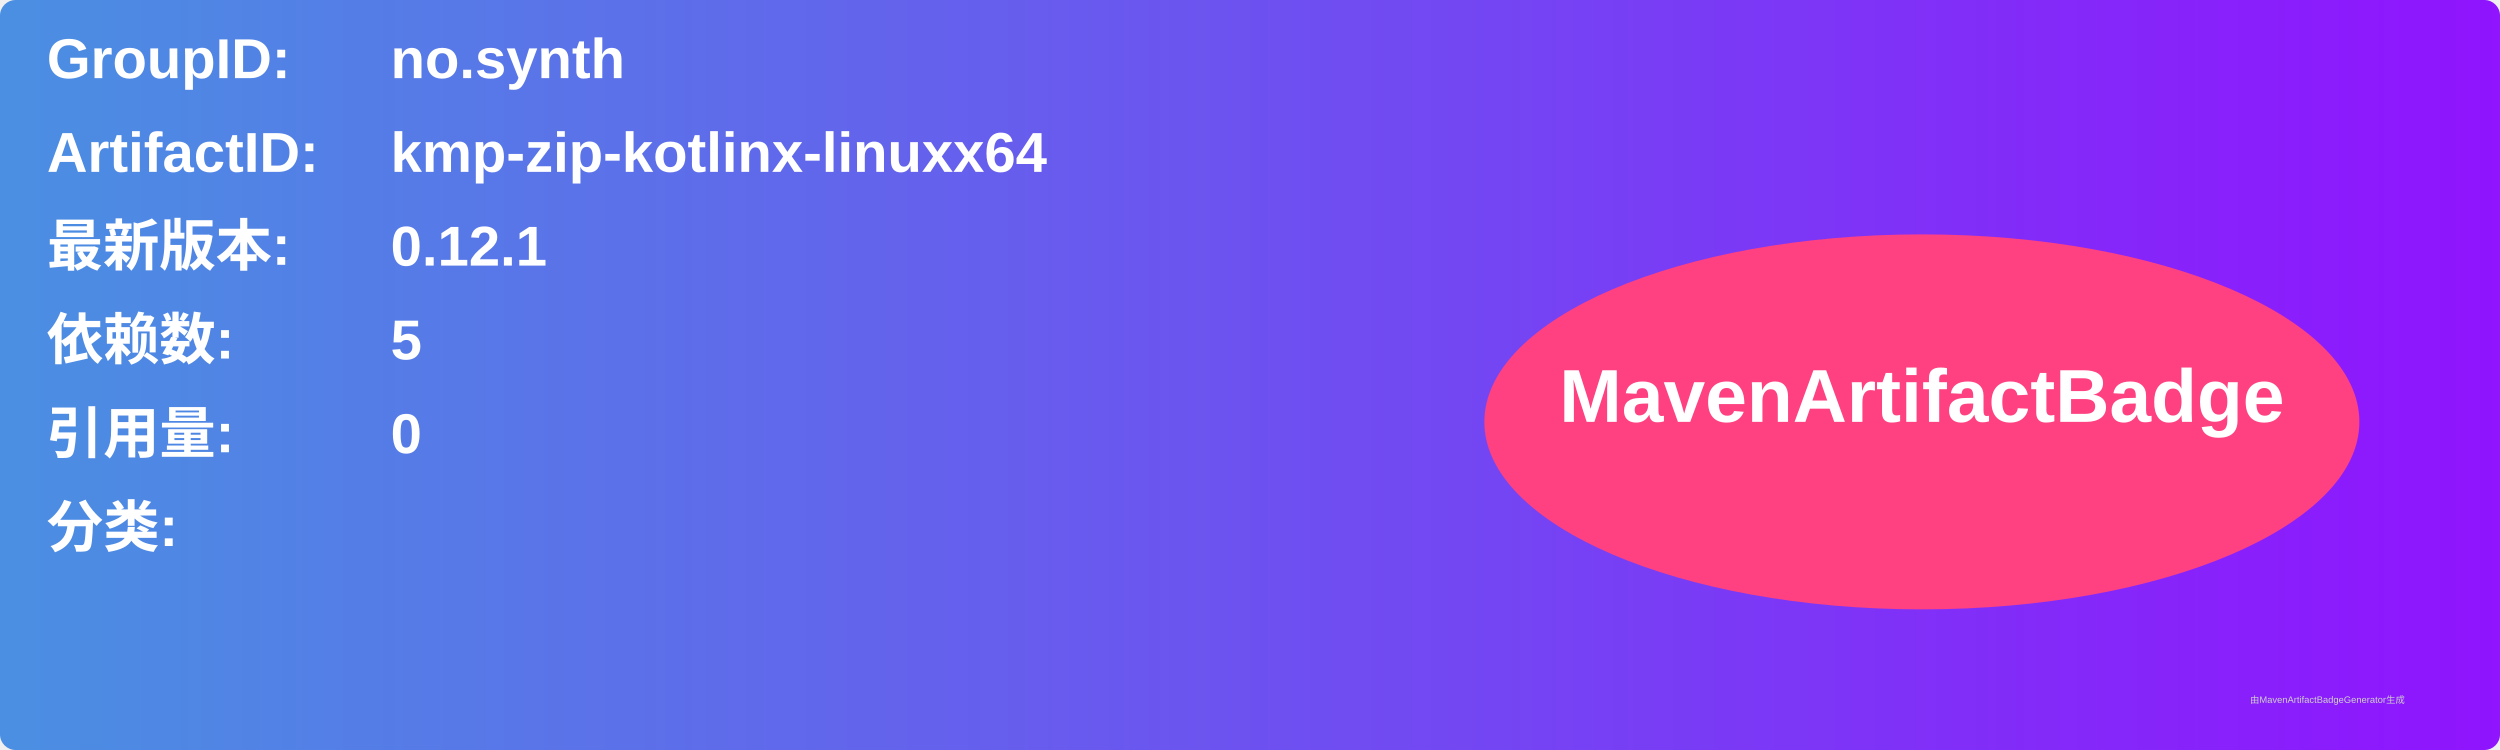
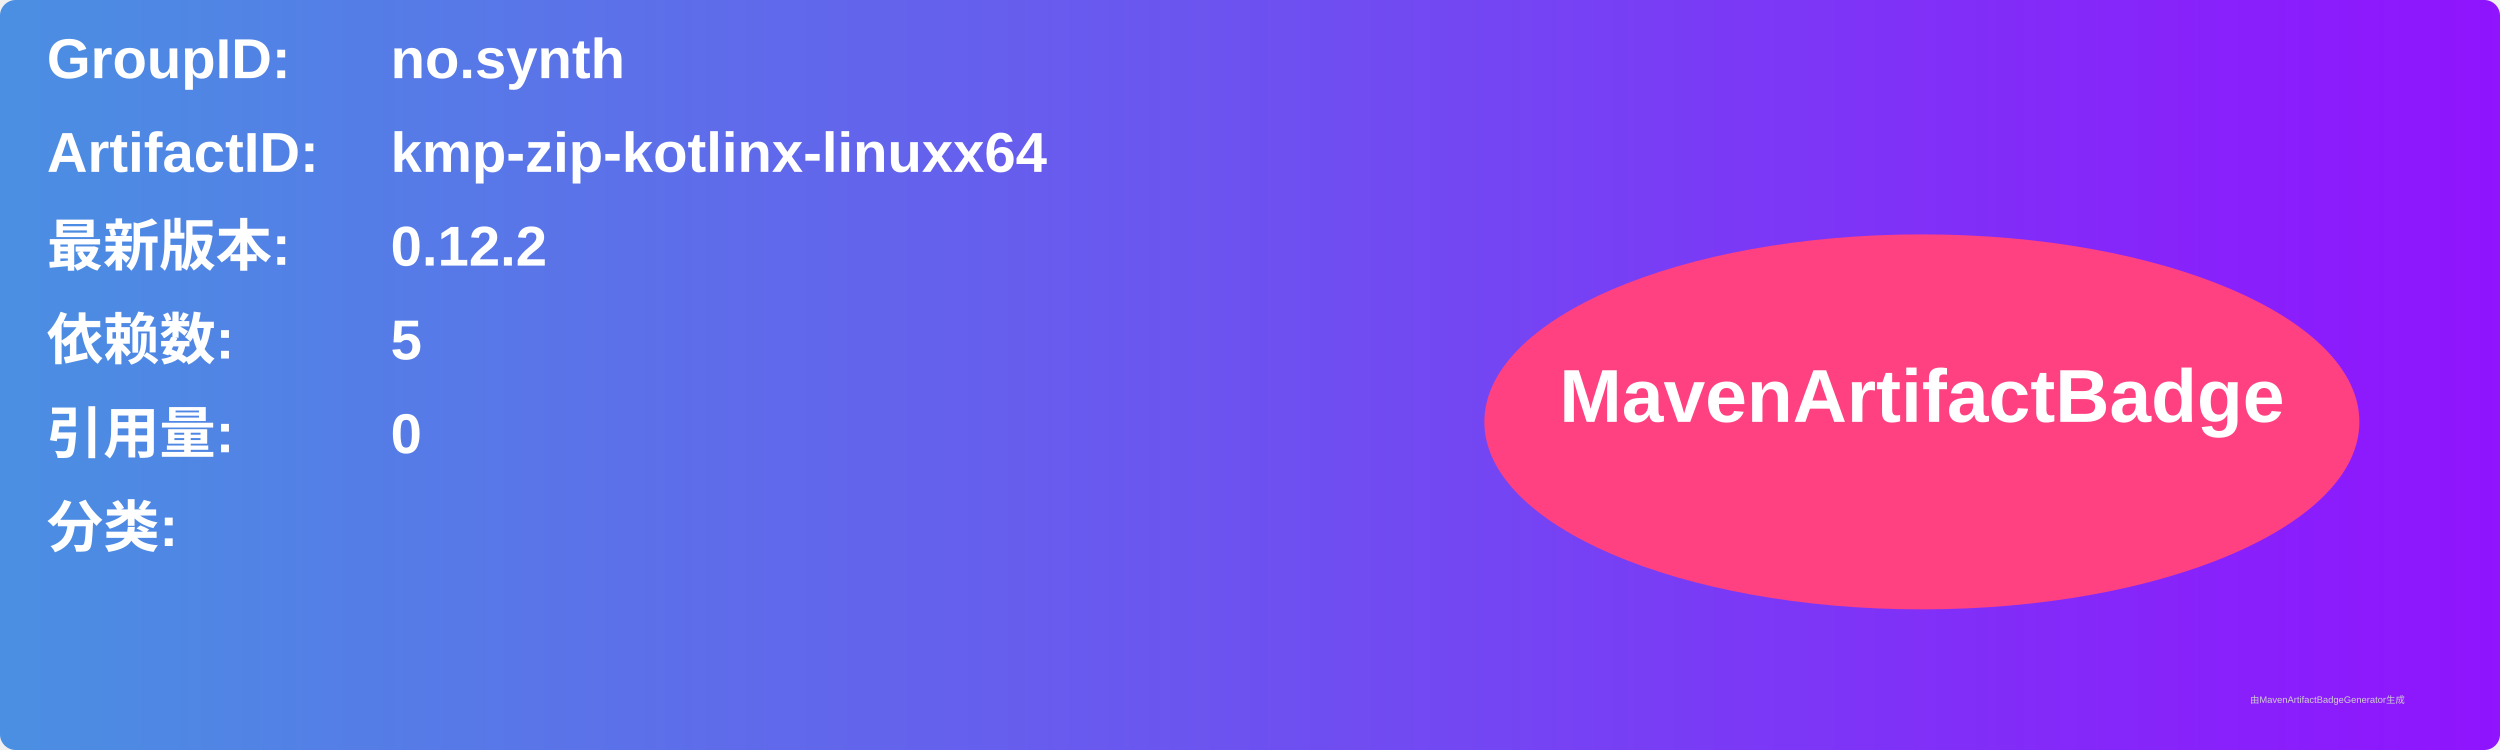
<svg xmlns="http://www.w3.org/2000/svg" width="800" height="240" viewBox="0 0 800 240">
  <linearGradient id="grad" x1="0%" y1="0%" x2="100%" y2="0%">
    <stop offset="0%" stop-color="#4a90e2" />
    <stop offset="100%" stop-color="#9013fe" />
  </linearGradient>
  <rect width="100%" height="100%" rx="5" ry="5" fill="url(#grad)" />
  <g transform="translate(15, 15)">
    <text x="0" y="10" font-family="Arial" font-size="18" fill="white" font-weight="bold" width="260">GroupID:</text>
    <text x="110" y="10" font-family="Arial" font-size="18" fill="white" font-weight="bold" width="460">no.synth</text>
    <text x="0" y="40" font-family="Arial" font-size="18" fill="white" font-weight="bold" width="260">ArtifactID:</text>
    <text x="110" y="40" font-family="Arial" font-size="18" fill="white" font-weight="bold" width="460">kmp-zip-kotlinx-linuxx64</text>
    <text x="0" y="70" font-family="Arial" font-size="18" fill="white" font-weight="bold">最新版本:</text>
    <text x="110" y="70" font-family="Arial" font-size="18" fill="white" font-weight="bold">
-       <tspan font-weight="bold">0.12.1</tspan>
+       <tspan font-weight="bold">0.12.2</tspan>
    </text>
    <text x="0" y="100" font-family="Arial" font-size="18" fill="white" font-weight="bold">依赖数: </text>
    <text x="110" y="100" font-family="Arial" font-size="18" fill="white">
      <tspan font-weight="bold">5</tspan>
    </text>
    <text x="0" y="130" font-family="Arial" font-size="18" fill="white" font-weight="bold">引用量: </text>
    <text x="110" y="130" font-family="Arial" font-size="18" fill="white">
      <tspan font-weight="bold">0</tspan>
    </text>
    <text x="0" y="160" font-family="Arial" font-size="18" fill="white" font-weight="bold">分类:</text>
    <text x="10" y="190" font-family="Arial" font-size="10" fill="white">
      <tspan font-weight="bold" />
    </text>
    <ellipse cx="600" cy="120" rx="140" ry="60" fill="#ff4081" />
    <text x="600" y="120" text-anchor="middle" font-family="Arial" font-size="24" fill="white" font-weight="bold">MavenArtifactBadge</text>
  </g>
  <text x="720" y="225" font-family="Arial" font-size="3" fill="#d0d0d0">由MavenArtifactBadgeGenerator生成</text>
</svg>
